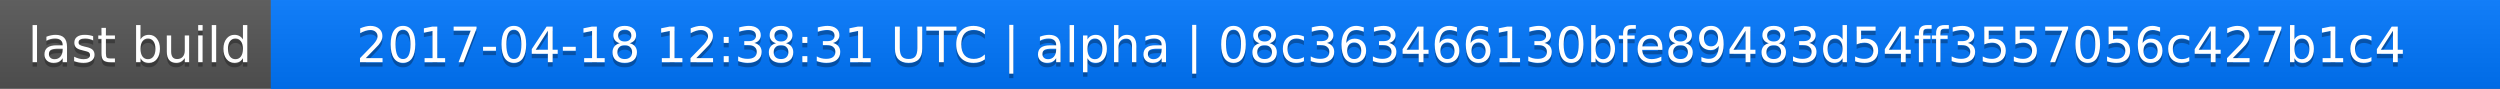
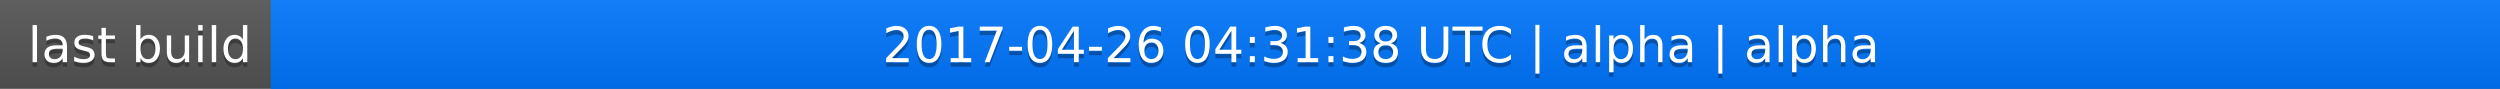
<svg xmlns="http://www.w3.org/2000/svg" width="563" height="20">
  <linearGradient id="a" x2="0" y2="100%">
    <stop offset="0" stop-color="#bbb" stop-opacity=".1" />
    <stop offset="1" stop-opacity=".1" />
  </linearGradient>
  <rect rx="0" width="563" height="20" fill="#555" />
  <rect rx="0" x="61" width="502" height="20" fill="#07f" />
  <path fill="#07f" d="M61 0h4v20h-4z" />
  <rect rx="0" width="563" height="20" fill="url(#a)" />
  <g fill="#fff" text-anchor="middle" font-family="DejaVu Sans,Verdana,Geneva,sans-serif" font-size="11">
    <text x="31.5" y="15" fill="#010101" fill-opacity=".3">last build</text>
    <text x="31.5" y="14">last build</text>
-     <text x="311" y="15" fill="#010101" fill-opacity=".3">2017-04-18 12:38:31 UTC | alpha | 08c363466130bfe89483d54ff3557056c427b1c4</text>
-     <text x="311" y="14">2017-04-18 12:38:31 UTC | alpha | 08c363466130bfe89483d54ff3557056c427b1c4</text>
+     <text x="311" y="15" fill="#010101" fill-opacity=".3">2017-04-26 04:31:38 UTC | alpha | alpha</text>
+     <text x="311" y="14">2017-04-26 04:31:38 UTC | alpha | alpha</text>
  </g>
</svg>
